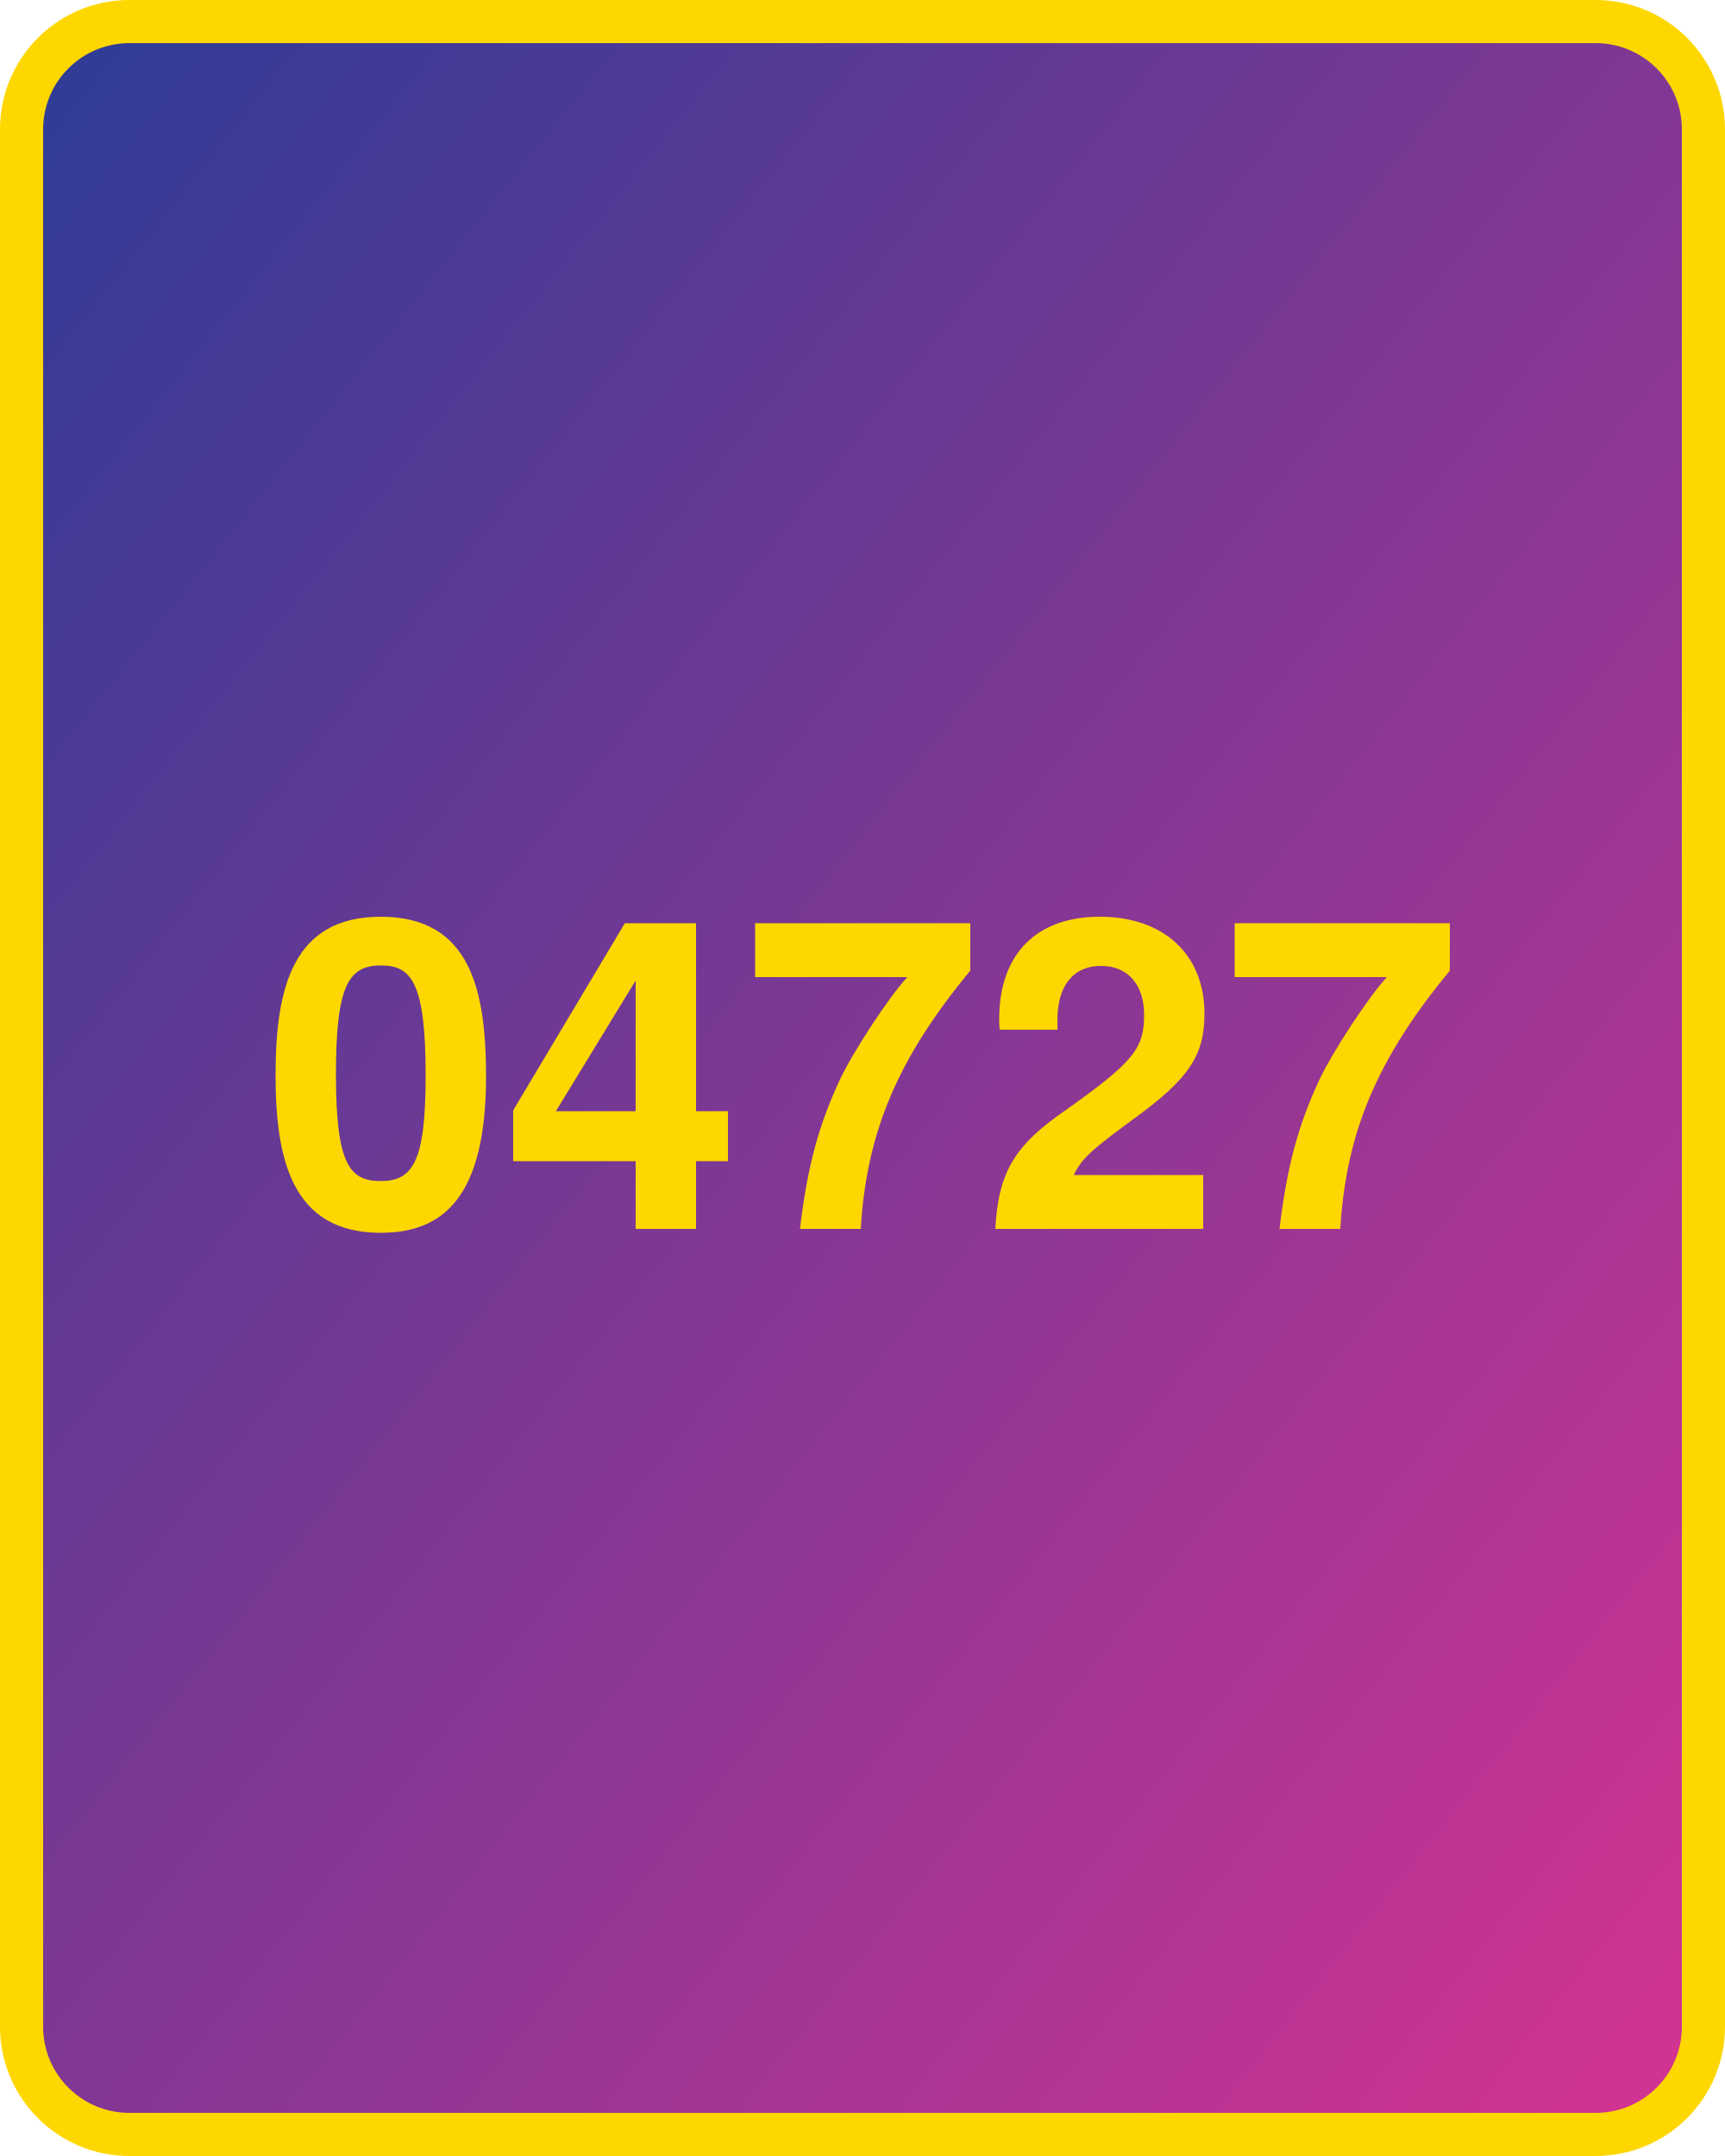
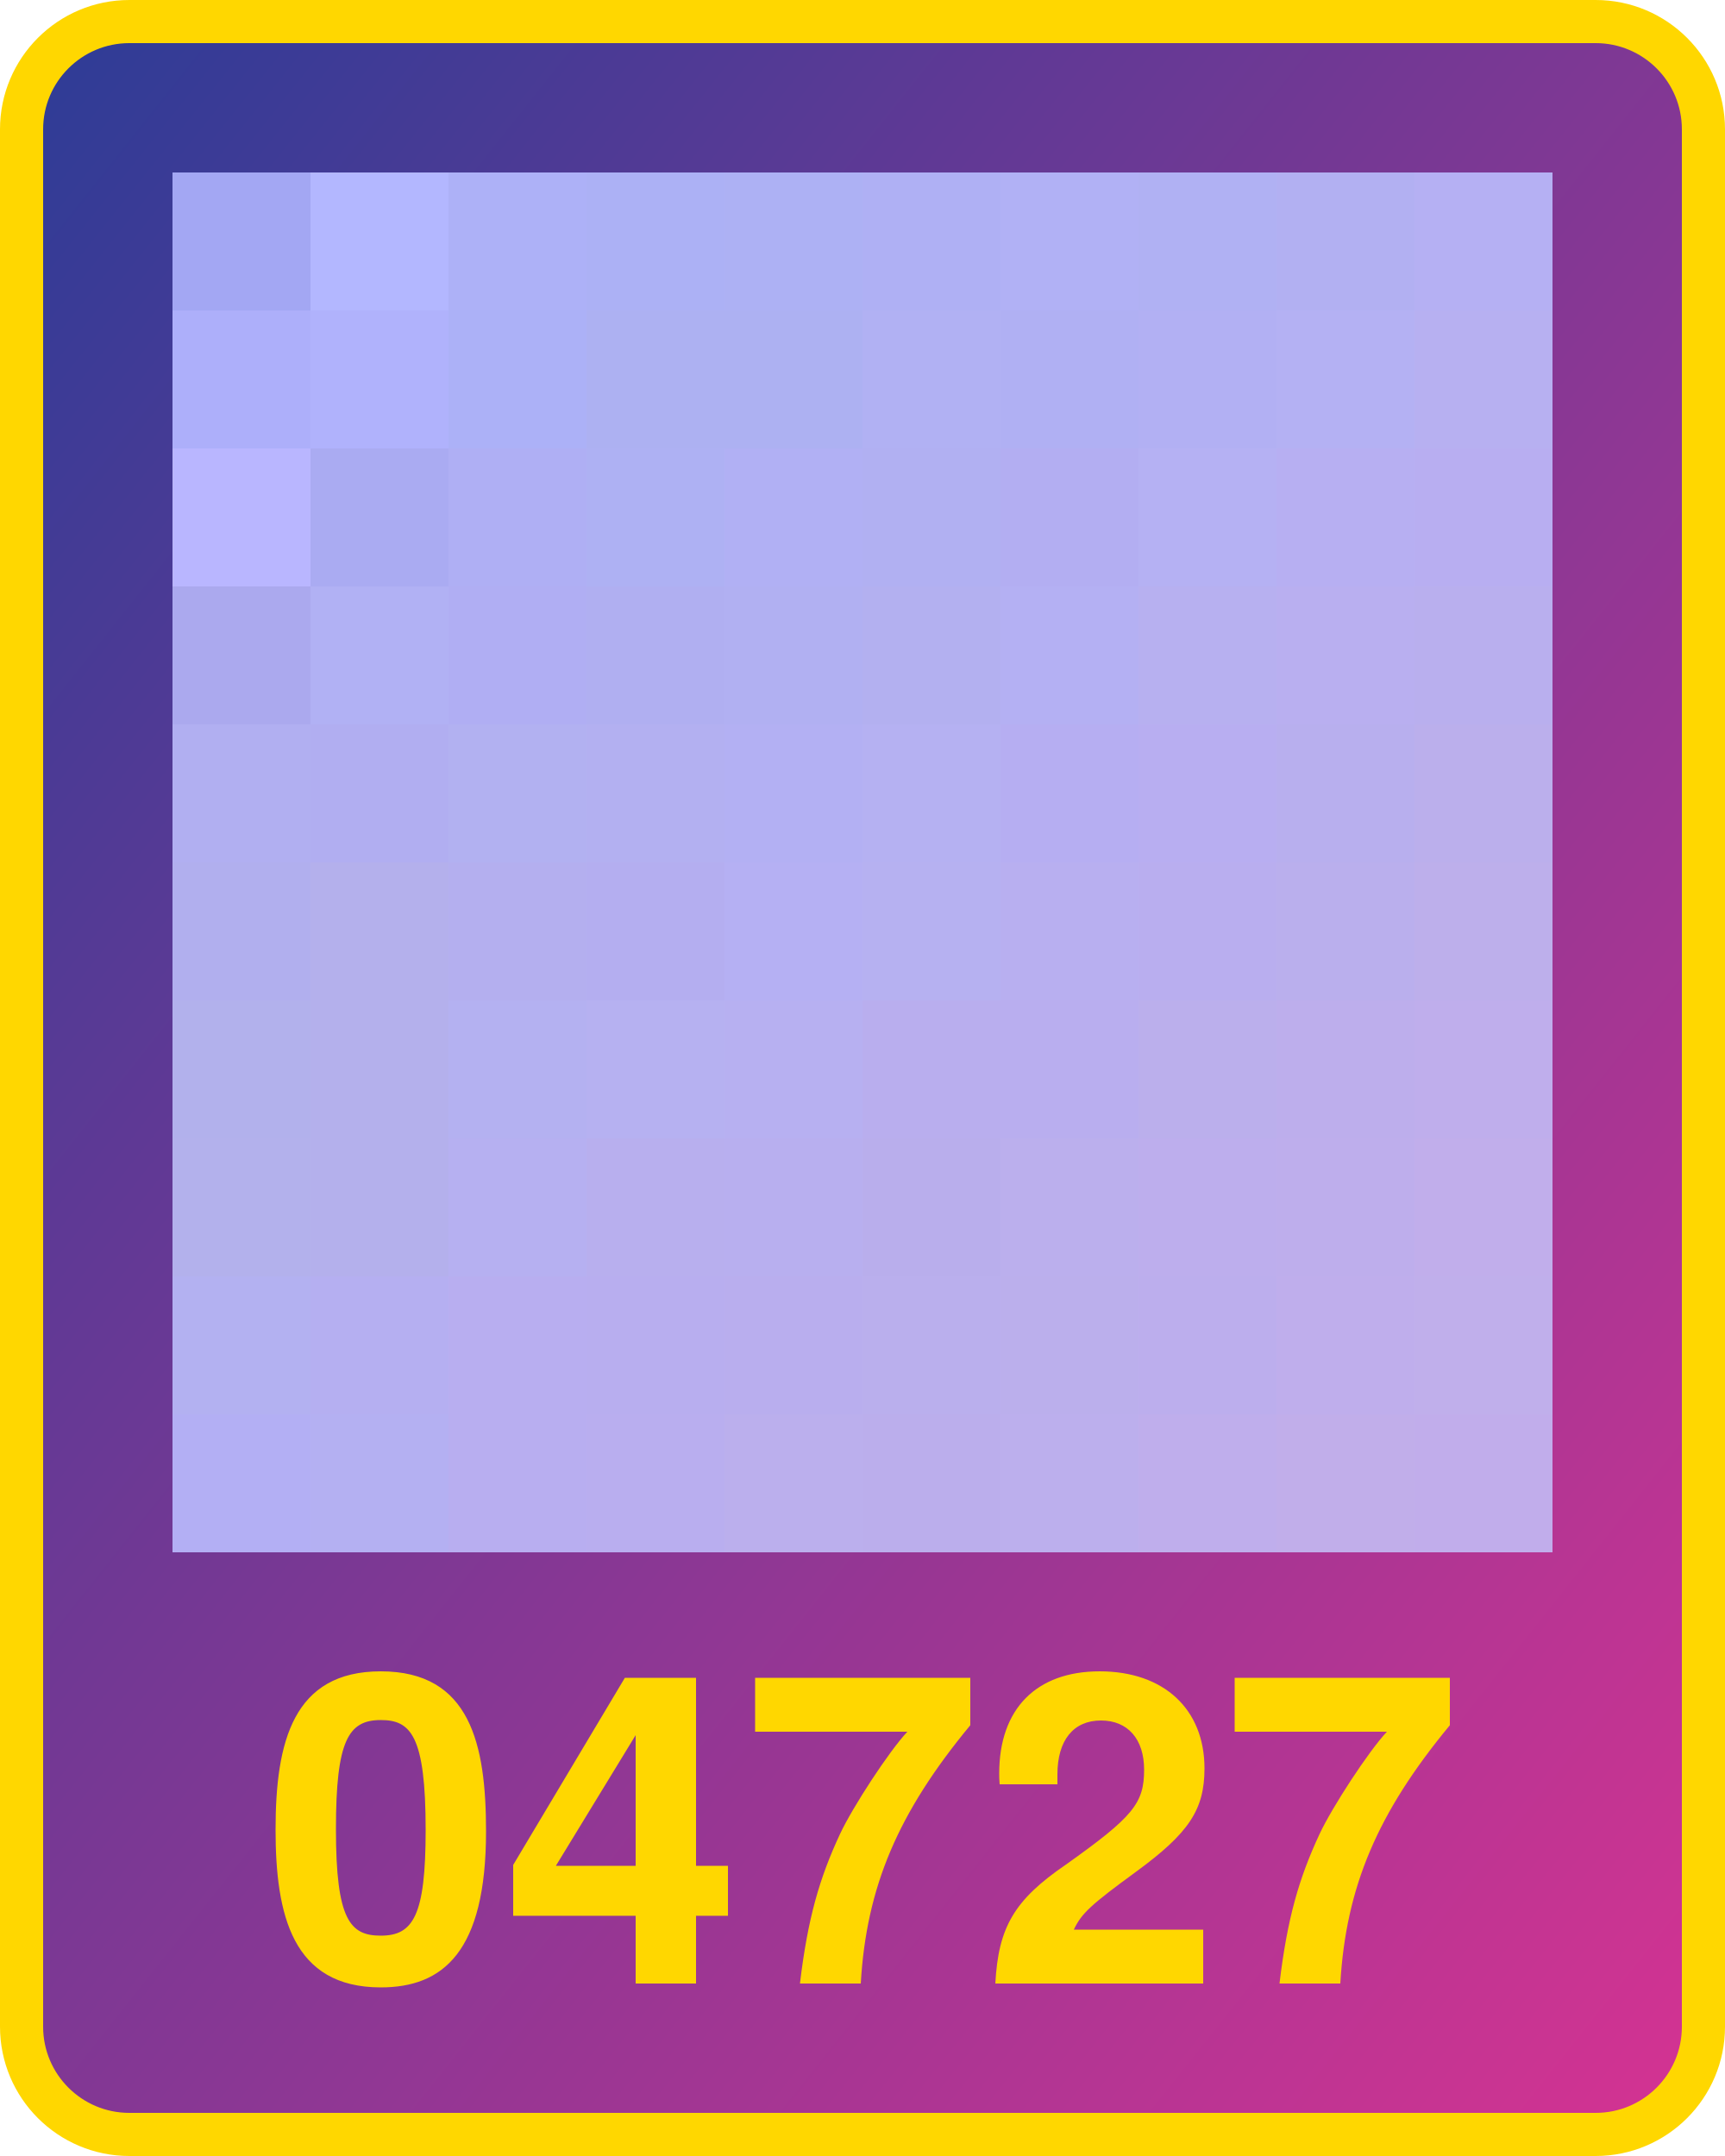
<svg xmlns="http://www.w3.org/2000/svg" width="800" height="1000">
  <defs>
    <linearGradient id="g" x1="0" x2="1" y1="0" y2="1">
      <stop offset="0%" stop-color="#2d3c96" />
      <stop offset="100%" stop-color="#d53392" />
    </linearGradient>
  </defs>
  <rect x="10" y="10" width="780" height="980" fill="url(#g)" rx="50" ry="50" stroke="gold" stroke-width="20" />
-   <text x="400" y="570" width="780" text-anchor="middle" style="font:bold 200px 'Helvetica Neue';fill:gold">04727</text>
+   <text x="400" y="920" width="780" text-anchor="middle" style="font:bold 200px 'Helvetica Neue';fill:gold">04727</text>
+   <g transform="translate(80 80) scale(64)">
+     <rect x="0" y="0" width="1" height="1" fill="#a3a7f3" />
+     <rect x="0" y="1" width="1" height="1" fill="#adaffa" />
+     <rect x="0" y="2" width="1" height="1" fill="#b9b6ff" />
+     <rect x="0" y="3" width="1" height="1" fill="#aba9ee" />
+     <rect x="0" y="4" width="1" height="1" fill="#b1aff1" />
+     <rect x="0" y="5" width="1" height="1" fill="#b1afee" />
+     <rect x="0" y="6" width="1" height="1" fill="#b2b1ec" />
+     <rect x="0" y="7" width="1" height="1" fill="#b3b1ec" />
+     <rect x="0" y="8" width="1" height="1" fill="#b3b1f1" />
+     <rect x="0" y="9" width="1" height="1" fill="#b3aff4" />
+     <rect x="1" y="0" width="1" height="1" fill="#b3b7ff" />
+     <rect x="1" y="1" width="1" height="1" fill="#b0b2fc" />
+     <rect x="1" y="2" width="1" height="1" fill="#aaabf2" />
+     <rect x="1" y="3" width="1" height="1" fill="#b1b1f4" />
+     <rect x="1" y="4" width="1" height="1" fill="#b1aef1" />
+     <rect x="1" y="5" width="1" height="1" fill="#b4b0ec" />
+     <rect x="1" y="6" width="1" height="1" fill="#b4b0ec" />
+     <rect x="1" y="7" width="1" height="1" fill="#b4b0ec" />
+     <rect x="1" y="8" width="1" height="1" fill="#b5aff1" />
+     <rect x="1" y="9" width="1" height="1" fill="#b4b0f2" />
+     <rect x="2" y="0" width="1" height="1" fill="#adb1f7" />
+     <rect x="2" y="1" width="1" height="1" fill="#acb1f7" />
+     <rect x="2" y="2" width="1" height="1" fill="#afaff4" />
+     <rect x="2" y="3" width="1" height="1" fill="#b0aef3" />
+     <rect x="2" y="4" width="1" height="1" fill="#b2b1f1" />
+     <rect x="2" y="5" width="1" height="1" fill="#b4afef" />
+     <rect x="2" y="6" width="1" height="1" fill="#b4b1f1" />
+     <rect x="2" y="7" width="1" height="1" fill="#b6b0f1" />
+     <rect x="2" y="8" width="1" height="1" fill="#b8aef0" />
+     <rect x="2" y="9" width="1" height="1" fill="#b8aef0" />
+     <rect x="3" y="0" width="1" height="1" fill="#acb1f5" />
+     <rect x="3" y="1" width="1" height="1" fill="#adb1f2" />
+     <rect x="3" y="2" width="1" height="1" fill="#aeb1f3" />
+     <rect x="3" y="3" width="1" height="1" fill="#b0aff1" />
+     <rect x="3" y="4" width="1" height="1" fill="#b3b0f1" />
+     <rect x="3" y="5" width="1" height="1" fill="#b4aef0" />
+     <rect x="3" y="6" width="1" height="1" fill="#b6b1f1" />
+     <rect x="3" y="7" width="1" height="1" fill="#b8afee" />
+     <rect x="3" y="8" width="1" height="1" fill="#b8aeef" />
+     <rect x="3" y="9" width="1" height="1" fill="#b9aeef" />
+     <rect x="4" y="0" width="1" height="1" fill="#adb1f4" />
+     <rect x="4" y="1" width="1" height="1" fill="#adb1f2" />
+     <rect x="4" y="2" width="1" height="1" fill="#b1b0f4" />
+     <rect x="4" y="3" width="1" height="1" fill="#b1b0f2" />
+     <rect x="4" y="4" width="1" height="1" fill="#b3b0f3" />
+     <rect x="4" y="5" width="1" height="1" fill="#b5b0f3" />
+     <rect x="4" y="6" width="1" height="1" fill="#b7b0f1" />
+     <rect x="4" y="7" width="1" height="1" fill="#b8afef" />
+     <rect x="4" y="8" width="1" height="1" fill="#b9aeee" />
+     <rect x="4" y="9" width="1" height="1" fill="#bbafed" />
+     <rect x="5" y="0" width="1" height="1" fill="#afb0f4" />
+     <rect x="5" y="1" width="1" height="1" fill="#b1b1f3" />
+     <rect x="5" y="2" width="1" height="1" fill="#b1b0f2" />
+     <rect x="5" y="3" width="1" height="1" fill="#b3b0f0" />
+     <rect x="5" y="4" width="1" height="1" fill="#b5b1f2" />
+     <rect x="5" y="5" width="1" height="1" fill="#b6b1f1" />
+     <rect x="5" y="6" width="1" height="1" fill="#b9aeee" />
+     <rect x="5" y="7" width="1" height="1" fill="#b9aeec" />
+     <rect x="5" y="8" width="1" height="1" fill="#baafed" />
+     <rect x="5" y="9" width="1" height="1" fill="#bbaeec" />
+     <rect x="6" y="0" width="1" height="1" fill="#b1b1f5" />
+     <rect x="6" y="1" width="1" height="1" fill="#b0b0f3" />
+     <rect x="6" y="2" width="1" height="1" fill="#b3aef2" />
+     <rect x="6" y="3" width="1" height="1" fill="#b4b0f3" />
+     <rect x="6" y="4" width="1" height="1" fill="#b6aef2" />
+     <rect x="6" y="5" width="1" height="1" fill="#b8aff0" />
+     <rect x="6" y="6" width="1" height="1" fill="#b9aeef" />
+     <rect x="6" y="7" width="1" height="1" fill="#bbafed" />
+     <rect x="6" y="8" width="1" height="1" fill="#bbafec" />
+     <rect x="6" y="9" width="1" height="1" fill="#bcafed" />
+     <rect x="7" y="0" width="1" height="1" fill="#b0b1f3" />
+     <rect x="7" y="1" width="1" height="1" fill="#b2b0f3" />
+     <rect x="7" y="2" width="1" height="1" fill="#b5b1f3" />
+     <rect x="7" y="3" width="1" height="1" fill="#b7b0f0" />
+     <rect x="7" y="4" width="1" height="1" fill="#b8aef1" />
+     <rect x="7" y="5" width="1" height="1" fill="#b9aeef" />
+     <rect x="7" y="6" width="1" height="1" fill="#bbafec" />
+     <rect x="7" y="7" width="1" height="1" fill="#bdaeed" />
+     <rect x="7" y="8" width="1" height="1" fill="#bcaeed" />
+     <rect x="7" y="9" width="1" height="1" fill="#bfaeec" />
+     <rect x="8" y="0" width="1" height="1" fill="#b2b0f2" />
+     <rect x="8" y="1" width="1" height="1" fill="#b4b1f3" />
+     <rect x="8" y="2" width="1" height="1" fill="#b7aff2" />
+     <rect x="8" y="3" width="1" height="1" fill="#b9aff0" />
+     <rect x="8" y="4" width="1" height="1" fill="#b8afee" />
+     <rect x="8" y="5" width="1" height="1" fill="#baafed" />
+     <rect x="8" y="6" width="1" height="1" fill="#bdaeec" />
+     <rect x="8" y="7" width="1" height="1" fill="#beaeec" />
+     <rect x="8" y="8" width="1" height="1" fill="#bfaeec" />
+     <rect x="8" y="9" width="1" height="1" fill="#c1aeea" />
+     <rect x="9" y="0" width="1" height="1" fill="#b5b0f3" />
+     <rect x="9" y="1" width="1" height="1" fill="#b7b0f1" />
+     <rect x="9" y="2" width="1" height="1" fill="#b8aef1" />
+     <rect x="9" y="3" width="1" height="1" fill="#b9afee" />
+     <rect x="9" y="4" width="1" height="1" fill="#bbafec" />
+     <rect x="9" y="5" width="1" height="1" fill="#bdafeb" />
+     <rect x="9" y="6" width="1" height="1" fill="#bfaeec" />
+     <rect x="9" y="7" width="1" height="1" fill="#c1aeeb" />
+     <rect x="9" y="8" width="1" height="1" fill="#c0afeb" />
+     <rect x="9" y="9" width="1" height="1" fill="#c1adeb" />
+   </g>
</svg>
